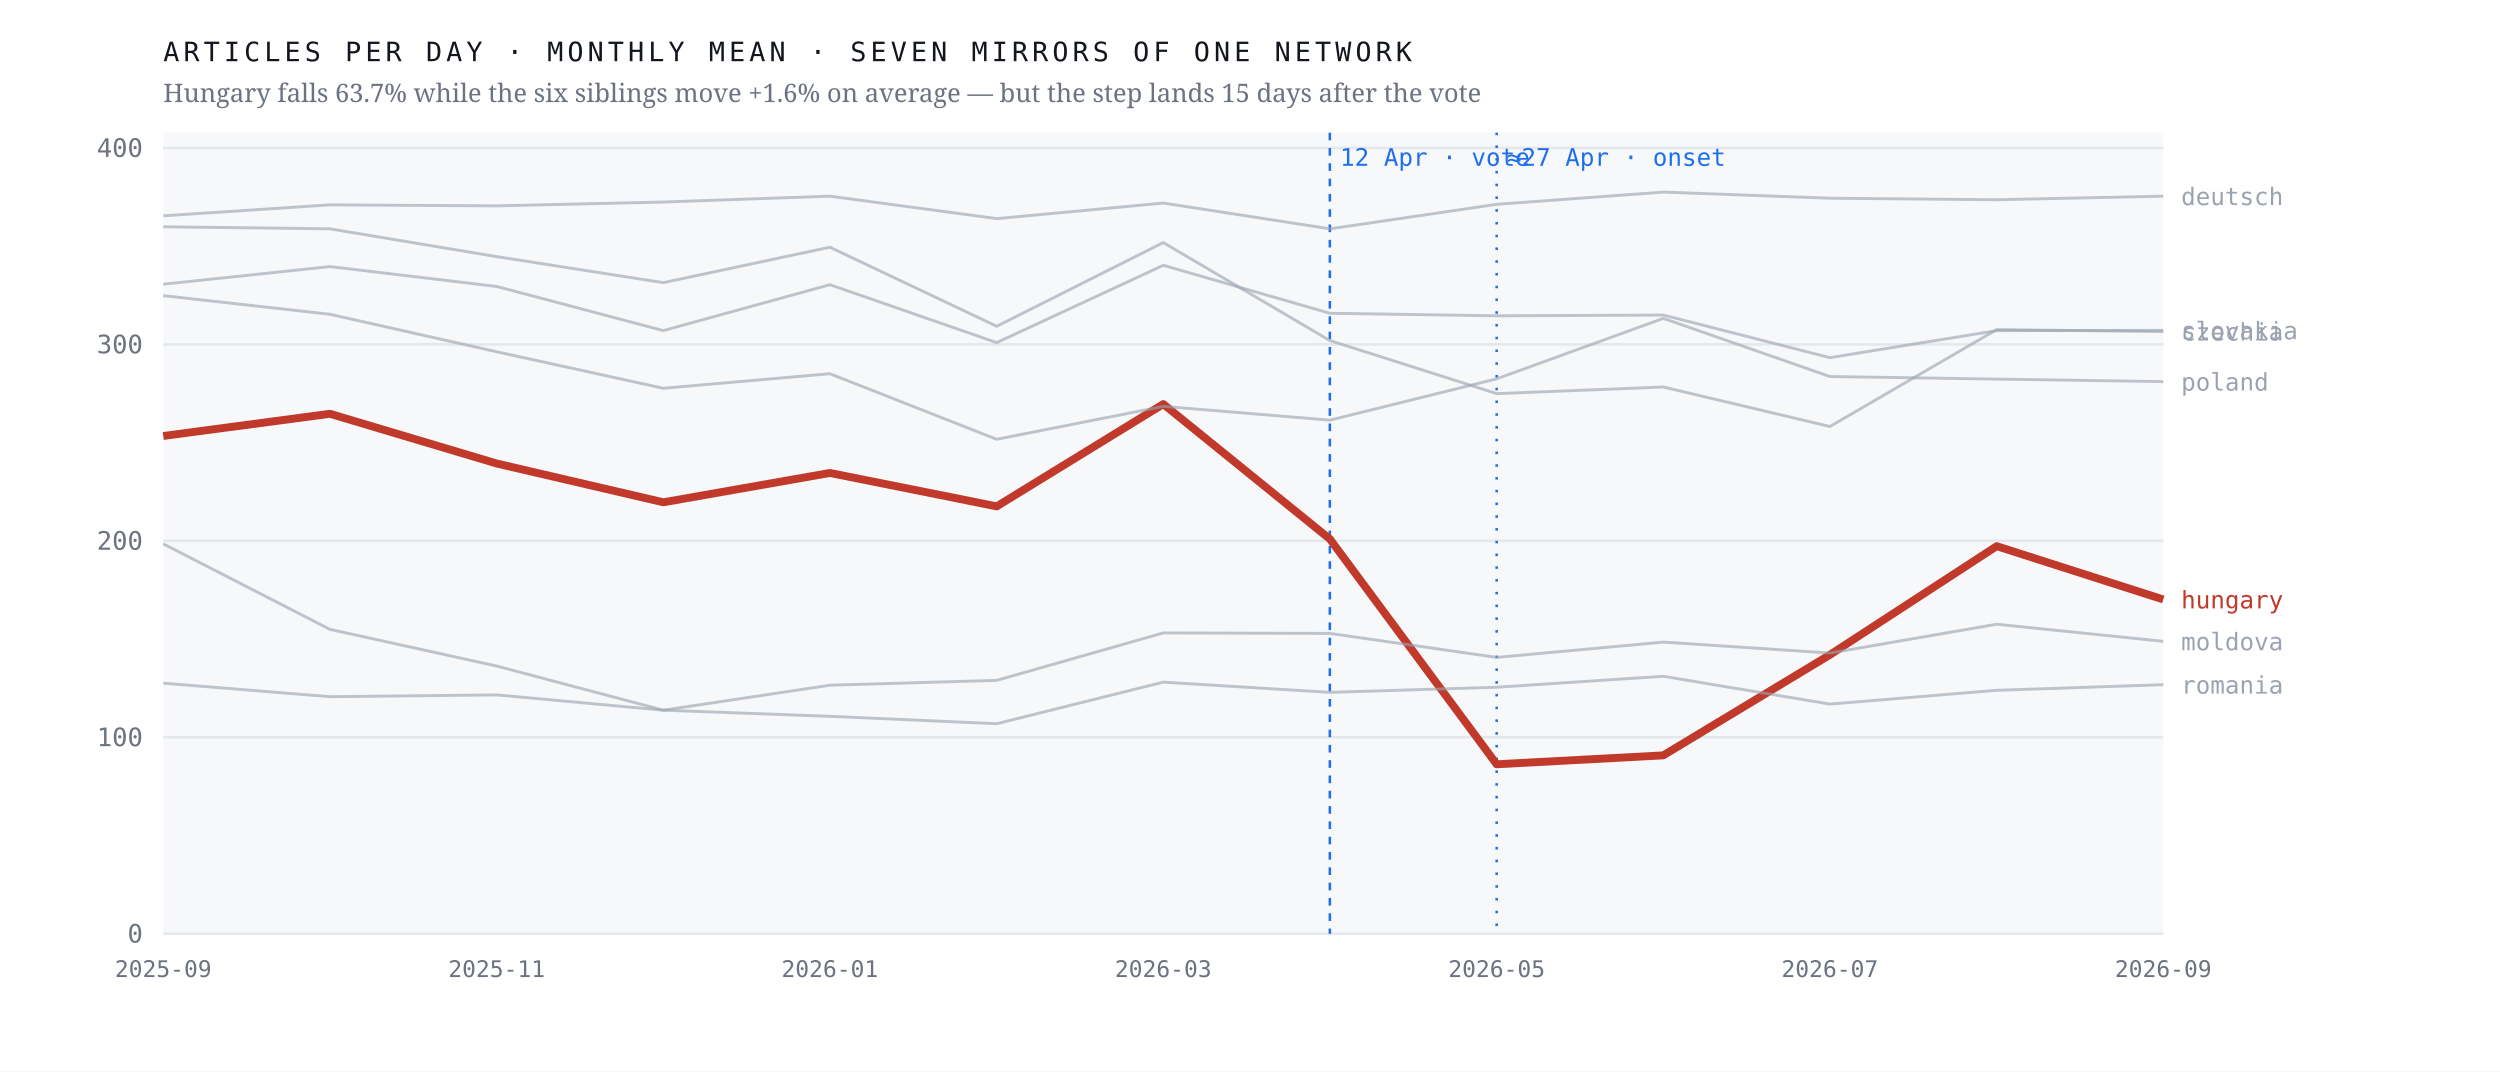
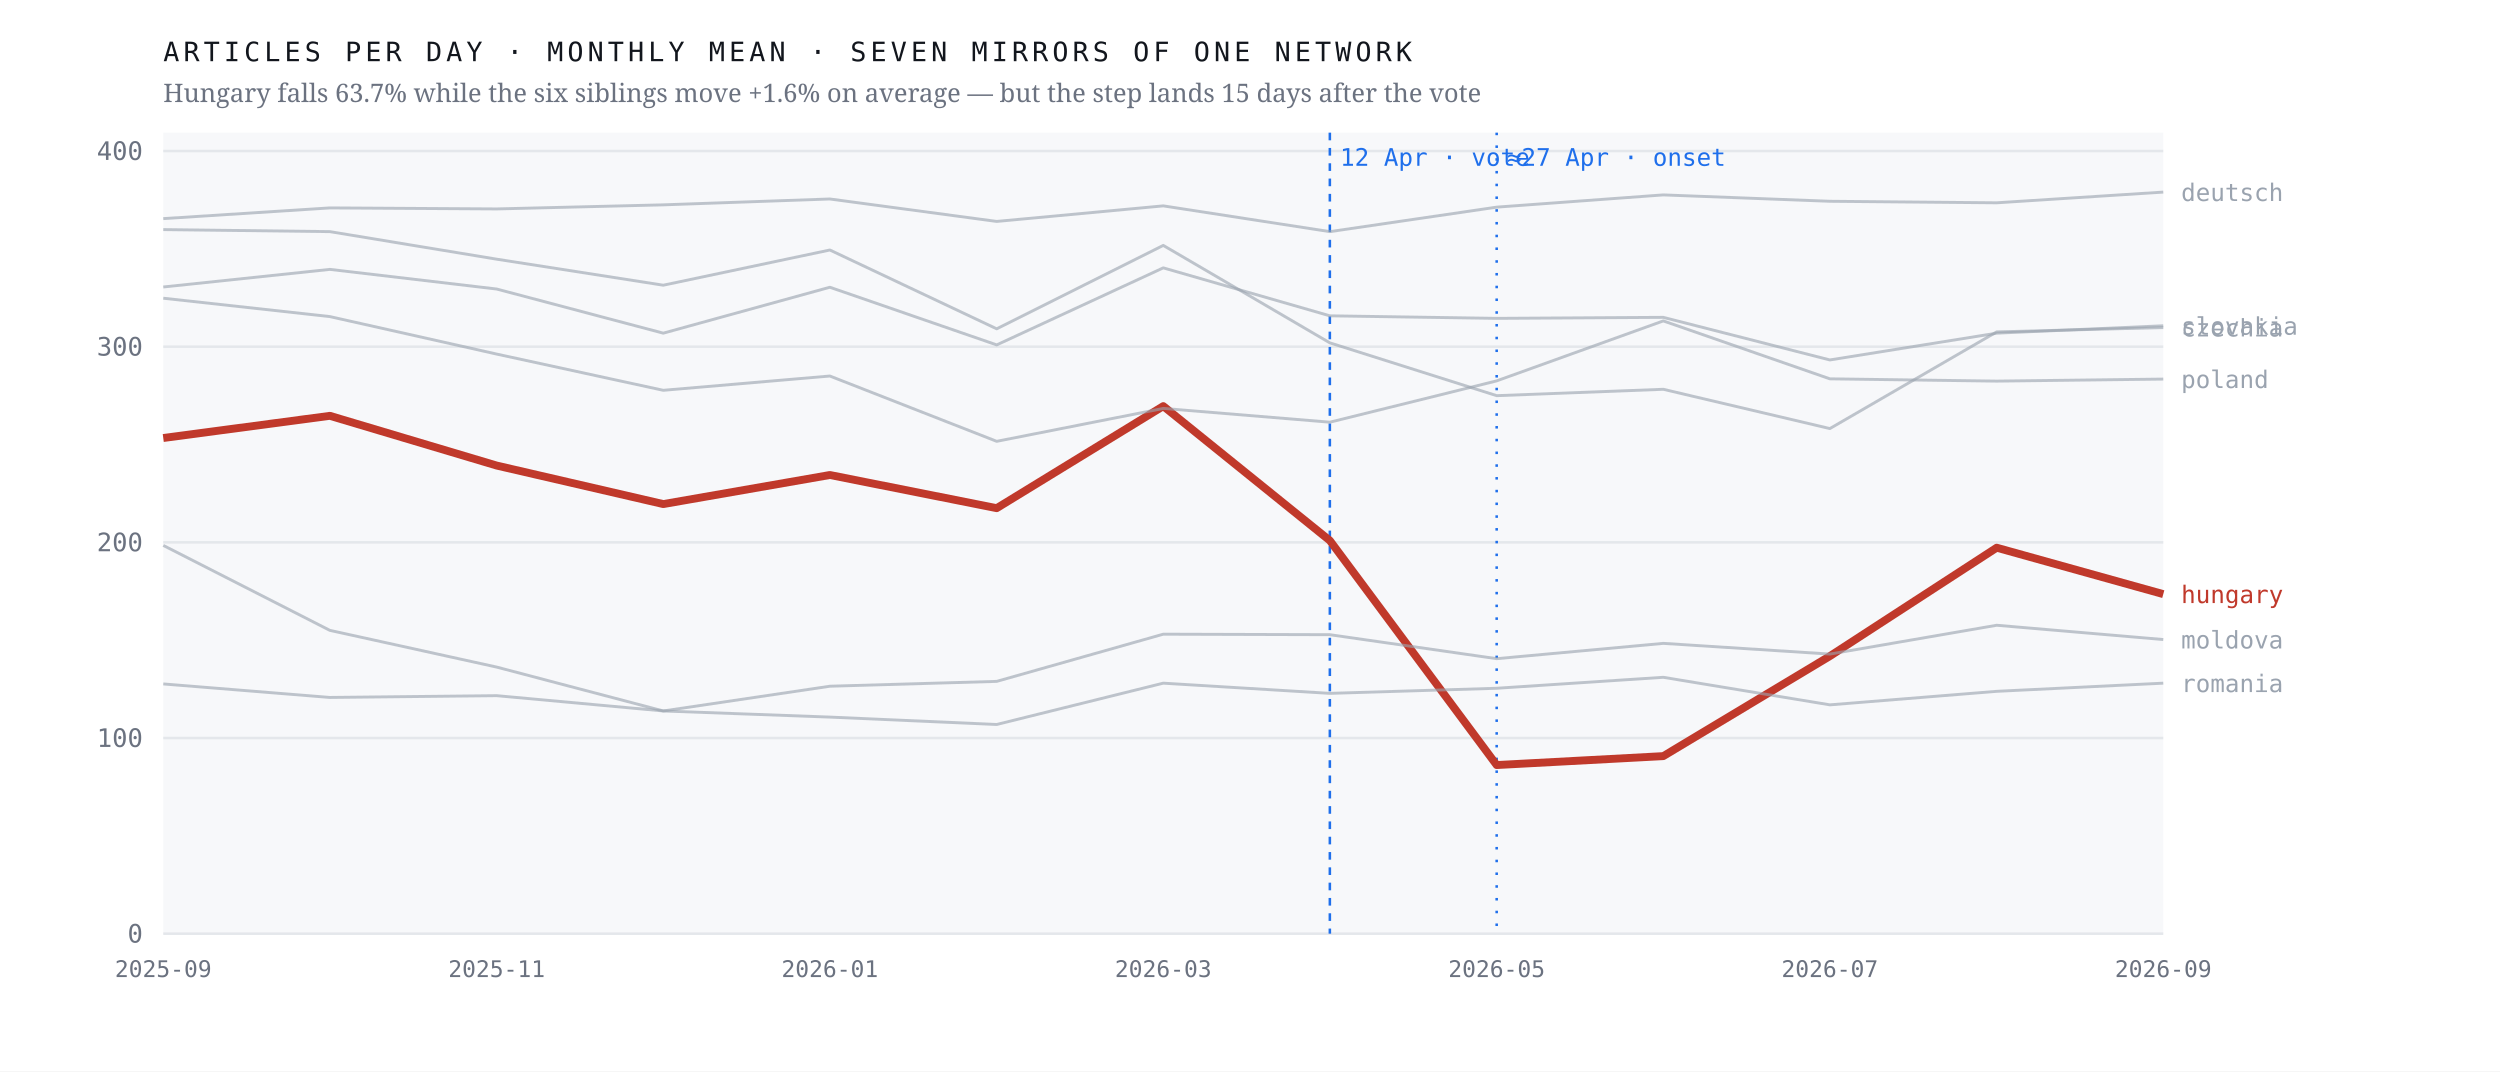
<svg xmlns="http://www.w3.org/2000/svg" viewBox="0 0 980 420" width="980" height="420" role="img" aria-label="Monthly output of seven mirrors of one network; the Hungarian line falls 63.7% after April 2026 while the six others hold roughly flat">
  <rect width="980" height="420" fill="#ffffff" />
  <rect x="64" y="52" width="784" height="314" fill="#f7f8fa" />
  <line x1="64" y1="366.0" x2="848" y2="366.0" stroke="#e4e7eb" stroke-width="1" />
  <text x="56.0" y="369.5" font-family="ui-monospace,'IBM Plex Mono',Menlo,monospace" font-size="10" font-weight="400" letter-spacing="0" fill="#6b7280" text-anchor="end">0</text>
-   <line x1="64" y1="289.0" x2="848" y2="289.0" stroke="#e4e7eb" stroke-width="1" />
-   <text x="56.0" y="292.5" font-family="ui-monospace,'IBM Plex Mono',Menlo,monospace" font-size="10" font-weight="400" letter-spacing="0" fill="#6b7280" text-anchor="end">100</text>
-   <line x1="64" y1="212.0" x2="848" y2="212.0" stroke="#e4e7eb" stroke-width="1" />
-   <text x="56.0" y="215.5" font-family="ui-monospace,'IBM Plex Mono',Menlo,monospace" font-size="10" font-weight="400" letter-spacing="0" fill="#6b7280" text-anchor="end">200</text>
-   <line x1="64" y1="135.0" x2="848" y2="135.0" stroke="#e4e7eb" stroke-width="1" />
-   <text x="56.0" y="138.5" font-family="ui-monospace,'IBM Plex Mono',Menlo,monospace" font-size="10" font-weight="400" letter-spacing="0" fill="#6b7280" text-anchor="end">300</text>
-   <line x1="64" y1="58.0" x2="848" y2="58.0" stroke="#e4e7eb" stroke-width="1" />
-   <text x="56.0" y="61.5" font-family="ui-monospace,'IBM Plex Mono',Menlo,monospace" font-size="10" font-weight="400" letter-spacing="0" fill="#6b7280" text-anchor="end">400</text>
+   <line x1="64" y1="289.3" x2="848" y2="289.3" stroke="#e4e7eb" stroke-width="1" />
+   <text x="56.0" y="292.8" font-family="ui-monospace,'IBM Plex Mono',Menlo,monospace" font-size="10" font-weight="400" letter-spacing="0" fill="#6b7280" text-anchor="end">100</text>
+   <line x1="64" y1="212.6" x2="848" y2="212.6" stroke="#e4e7eb" stroke-width="1" />
+   <text x="56.0" y="216.1" font-family="ui-monospace,'IBM Plex Mono',Menlo,monospace" font-size="10" font-weight="400" letter-spacing="0" fill="#6b7280" text-anchor="end">200</text>
+   <line x1="64" y1="135.9" x2="848" y2="135.9" stroke="#e4e7eb" stroke-width="1" />
+   <text x="56.0" y="139.4" font-family="ui-monospace,'IBM Plex Mono',Menlo,monospace" font-size="10" font-weight="400" letter-spacing="0" fill="#6b7280" text-anchor="end">300</text>
+   <line x1="64" y1="59.2" x2="848" y2="59.2" stroke="#e4e7eb" stroke-width="1" />
+   <text x="56.0" y="62.7" font-family="ui-monospace,'IBM Plex Mono',Menlo,monospace" font-size="10" font-weight="400" letter-spacing="0" fill="#6b7280" text-anchor="end">400</text>
  <line x1="521.3" y1="52" x2="521.3" y2="366" stroke="#1f6feb" stroke-width="1" stroke-dasharray="3 3" />
  <text x="525.3" y="65.0" font-family="ui-monospace,'IBM Plex Mono',Menlo,monospace" font-size="9.5" font-weight="400" letter-spacing="0" fill="#1f6feb" text-anchor="start">12 Apr · vote</text>
  <line x1="586.7" y1="52" x2="586.7" y2="366" stroke="#1f6feb" stroke-width="1" stroke-dasharray="1 4" />
  <text x="590.7" y="65.0" font-family="ui-monospace,'IBM Plex Mono',Menlo,monospace" font-size="9.5" font-weight="400" letter-spacing="0" fill="#1f6feb" text-anchor="start">≈27 Apr · onset</text>
-   <polyline points="64.0,170.9 129.3,162.2 194.7,181.7 260.0,196.9 325.3,185.4 390.7,198.5 456.0,158.4 521.3,211.3 586.7,299.6 652.0,296.1 717.3,256.7 782.7,214.1 848.0,235.0" fill="none" stroke="#c0392b" stroke-width="3.1" stroke-opacity="1" stroke-linejoin="round" />
-   <text x="855.0" y="238.5" font-family="ui-monospace,'IBM Plex Mono',Menlo,monospace" font-size="9.5" font-weight="500" letter-spacing="0" fill="#c0392b" text-anchor="start">hungary</text>
-   <polyline points="64.0,88.9 129.3,89.7 194.7,100.6 260.0,110.8 325.3,96.9 390.7,127.9 456.0,95.1 521.3,133.5 586.7,154.3 652.0,151.7 717.3,167.2 782.7,129.2 848.0,130.0" fill="none" stroke="#9aa3af" stroke-width="1.15" stroke-opacity="0.62" stroke-linejoin="round" />
-   <text x="855.0" y="133.5" font-family="ui-monospace,'IBM Plex Mono',Menlo,monospace" font-size="9.5" font-weight="400" letter-spacing="0" fill="#9aa3af" text-anchor="start">czechia</text>
-   <polyline points="64.0,84.6 129.3,80.3 194.7,80.7 260.0,79.2 325.3,76.9 390.7,85.7 456.0,79.6 521.3,89.7 586.7,80.1 652.0,75.3 717.3,77.7 782.7,78.3 848.0,76.9" fill="none" stroke="#9aa3af" stroke-width="1.15" stroke-opacity="0.62" stroke-linejoin="round" />
-   <text x="855.0" y="80.4" font-family="ui-monospace,'IBM Plex Mono',Menlo,monospace" font-size="9.5" font-weight="400" letter-spacing="0" fill="#9aa3af" text-anchor="start">deutsch</text>
-   <polyline points="64.0,213.2 129.3,246.7 194.7,261.1 260.0,278.4 325.3,268.6 390.7,266.7 456.0,248.1 521.3,248.3 586.7,257.7 652.0,251.7 717.3,256.0 782.7,244.7 848.0,251.4" fill="none" stroke="#9aa3af" stroke-width="1.15" stroke-opacity="0.62" stroke-linejoin="round" />
-   <text x="855.0" y="254.9" font-family="ui-monospace,'IBM Plex Mono',Menlo,monospace" font-size="9.5" font-weight="400" letter-spacing="0" fill="#9aa3af" text-anchor="start">moldova</text>
-   <polyline points="64.0,115.9 129.3,123.2 194.7,137.9 260.0,152.2 325.3,146.5 390.7,172.2 456.0,159.3 521.3,164.7 586.7,148.5 652.0,124.8 717.3,147.6 782.7,148.6 848.0,149.6" fill="none" stroke="#9aa3af" stroke-width="1.15" stroke-opacity="0.62" stroke-linejoin="round" />
-   <text x="855.0" y="153.1" font-family="ui-monospace,'IBM Plex Mono',Menlo,monospace" font-size="9.5" font-weight="400" letter-spacing="0" fill="#9aa3af" text-anchor="start">poland</text>
-   <polyline points="64.0,267.8 129.3,273.1 194.7,272.4 260.0,278.4 325.3,280.8 390.7,283.7 456.0,267.4 521.3,271.4 586.7,269.4 652.0,265.1 717.3,276.0 782.7,270.6 848.0,268.4" fill="none" stroke="#9aa3af" stroke-width="1.15" stroke-opacity="0.62" stroke-linejoin="round" />
-   <text x="855.0" y="271.9" font-family="ui-monospace,'IBM Plex Mono',Menlo,monospace" font-size="9.5" font-weight="400" letter-spacing="0" fill="#9aa3af" text-anchor="start">romania</text>
-   <polyline points="64.0,111.4 129.3,104.5 194.7,112.3 260.0,129.6 325.3,111.6 390.7,134.3 456.0,104.0 521.3,122.8 586.7,123.8 652.0,123.5 717.3,140.2 782.7,129.6 848.0,129.5" fill="none" stroke="#9aa3af" stroke-width="1.15" stroke-opacity="0.62" stroke-linejoin="round" />
-   <text x="855.0" y="133.0" font-family="ui-monospace,'IBM Plex Mono',Menlo,monospace" font-size="9.5" font-weight="400" letter-spacing="0" fill="#9aa3af" text-anchor="start">slovakia</text>
+   <polyline points="64.0,171.7 129.3,163.0 194.7,182.5 260.0,197.6 325.3,186.2 390.7,199.2 456.0,159.2 521.3,211.9 586.7,299.9 652.0,296.4 717.3,257.2 782.7,214.7 848.0,232.9" fill="none" stroke="#c0392b" stroke-width="3.1" stroke-opacity="1" stroke-linejoin="round" />
+   <text x="855.0" y="236.4" font-family="ui-monospace,'IBM Plex Mono',Menlo,monospace" font-size="9.5" font-weight="500" letter-spacing="0" fill="#c0392b" text-anchor="start">hungary</text>
+   <polyline points="64.0,90.0 129.3,90.8 194.7,101.6 260.0,111.8 325.3,98.0 390.7,128.9 456.0,96.2 521.3,134.4 586.7,155.1 652.0,152.6 717.3,168.0 782.7,130.1 848.0,128.4" fill="none" stroke="#9aa3af" stroke-width="1.15" stroke-opacity="0.62" stroke-linejoin="round" />
+   <text x="855.0" y="131.9" font-family="ui-monospace,'IBM Plex Mono',Menlo,monospace" font-size="9.5" font-weight="400" letter-spacing="0" fill="#9aa3af" text-anchor="start">czechia</text>
+   <polyline points="64.0,85.7 129.3,81.5 194.7,81.9 260.0,80.3 325.3,78.0 390.7,86.8 456.0,80.7 521.3,90.8 586.7,81.2 652.0,76.4 717.3,78.9 782.7,79.5 848.0,75.3" fill="none" stroke="#9aa3af" stroke-width="1.15" stroke-opacity="0.62" stroke-linejoin="round" />
+   <text x="855.0" y="78.8" font-family="ui-monospace,'IBM Plex Mono',Menlo,monospace" font-size="9.5" font-weight="400" letter-spacing="0" fill="#9aa3af" text-anchor="start">deutsch</text>
+   <polyline points="64.0,213.8 129.3,247.1 194.7,261.5 260.0,278.7 325.3,269.0 390.7,267.1 456.0,248.6 521.3,248.8 586.7,258.2 652.0,252.2 717.3,256.4 782.7,245.1 848.0,250.7" fill="none" stroke="#9aa3af" stroke-width="1.15" stroke-opacity="0.62" stroke-linejoin="round" />
+   <text x="855.0" y="254.2" font-family="ui-monospace,'IBM Plex Mono',Menlo,monospace" font-size="9.5" font-weight="400" letter-spacing="0" fill="#9aa3af" text-anchor="start">moldova</text>
+   <polyline points="64.0,116.9 129.3,124.1 194.7,138.8 260.0,153.0 325.3,147.4 390.7,173.0 456.0,160.1 521.3,165.5 586.7,149.3 652.0,125.8 717.3,148.5 782.7,149.4 848.0,148.6" fill="none" stroke="#9aa3af" stroke-width="1.15" stroke-opacity="0.62" stroke-linejoin="round" />
+   <text x="855.0" y="152.1" font-family="ui-monospace,'IBM Plex Mono',Menlo,monospace" font-size="9.5" font-weight="400" letter-spacing="0" fill="#9aa3af" text-anchor="start">poland</text>
+   <polyline points="64.0,268.1 129.3,273.4 194.7,272.7 260.0,278.7 325.3,281.1 390.7,284.0 456.0,267.8 521.3,271.8 586.7,269.8 652.0,265.5 717.3,276.3 782.7,271.0 848.0,267.8" fill="none" stroke="#9aa3af" stroke-width="1.15" stroke-opacity="0.62" stroke-linejoin="round" />
+   <text x="855.0" y="271.3" font-family="ui-monospace,'IBM Plex Mono',Menlo,monospace" font-size="9.5" font-weight="400" letter-spacing="0" fill="#9aa3af" text-anchor="start">romania</text>
+   <polyline points="64.0,112.5 129.3,105.6 194.7,113.3 260.0,130.6 325.3,112.6 390.7,135.2 456.0,105.0 521.3,123.8 586.7,124.8 652.0,124.4 717.3,141.1 782.7,130.6 848.0,127.7" fill="none" stroke="#9aa3af" stroke-width="1.15" stroke-opacity="0.62" stroke-linejoin="round" />
+   <text x="855.0" y="131.2" font-family="ui-monospace,'IBM Plex Mono',Menlo,monospace" font-size="9.5" font-weight="400" letter-spacing="0" fill="#9aa3af" text-anchor="start">slovakia</text>
  <text x="64.0" y="383.0" font-family="ui-monospace,'IBM Plex Mono',Menlo,monospace" font-size="9" font-weight="400" letter-spacing="0" fill="#6b7280" text-anchor="middle">2025-09</text>
  <text x="194.7" y="383.0" font-family="ui-monospace,'IBM Plex Mono',Menlo,monospace" font-size="9" font-weight="400" letter-spacing="0" fill="#6b7280" text-anchor="middle">2025-11</text>
  <text x="325.3" y="383.0" font-family="ui-monospace,'IBM Plex Mono',Menlo,monospace" font-size="9" font-weight="400" letter-spacing="0" fill="#6b7280" text-anchor="middle">2026-01</text>
  <text x="456.0" y="383.0" font-family="ui-monospace,'IBM Plex Mono',Menlo,monospace" font-size="9" font-weight="400" letter-spacing="0" fill="#6b7280" text-anchor="middle">2026-03</text>
  <text x="586.7" y="383.0" font-family="ui-monospace,'IBM Plex Mono',Menlo,monospace" font-size="9" font-weight="400" letter-spacing="0" fill="#6b7280" text-anchor="middle">2026-05</text>
  <text x="717.3" y="383.0" font-family="ui-monospace,'IBM Plex Mono',Menlo,monospace" font-size="9" font-weight="400" letter-spacing="0" fill="#6b7280" text-anchor="middle">2026-07</text>
  <text x="848.0" y="383.0" font-family="ui-monospace,'IBM Plex Mono',Menlo,monospace" font-size="9" font-weight="400" letter-spacing="0" fill="#6b7280" text-anchor="middle">2026-09</text>
  <text x="64.0" y="24.0" font-family="ui-monospace,'IBM Plex Mono',Menlo,monospace" font-size="10.5" font-weight="400" letter-spacing="1.6" fill="#12161d" text-anchor="start">ARTICLES PER DAY · MONTHLY MEAN · SEVEN MIRRORS OF ONE NETWORK</text>
  <text x="64.0" y="40.0" font-family="'Newsreader',Georgia,serif" font-size="10" font-weight="400" letter-spacing="0" fill="#6b7280" text-anchor="start">Hungary falls 63.7% while the six siblings move +1.6% on average — but the step lands 15 days after the vote</text>
</svg>
